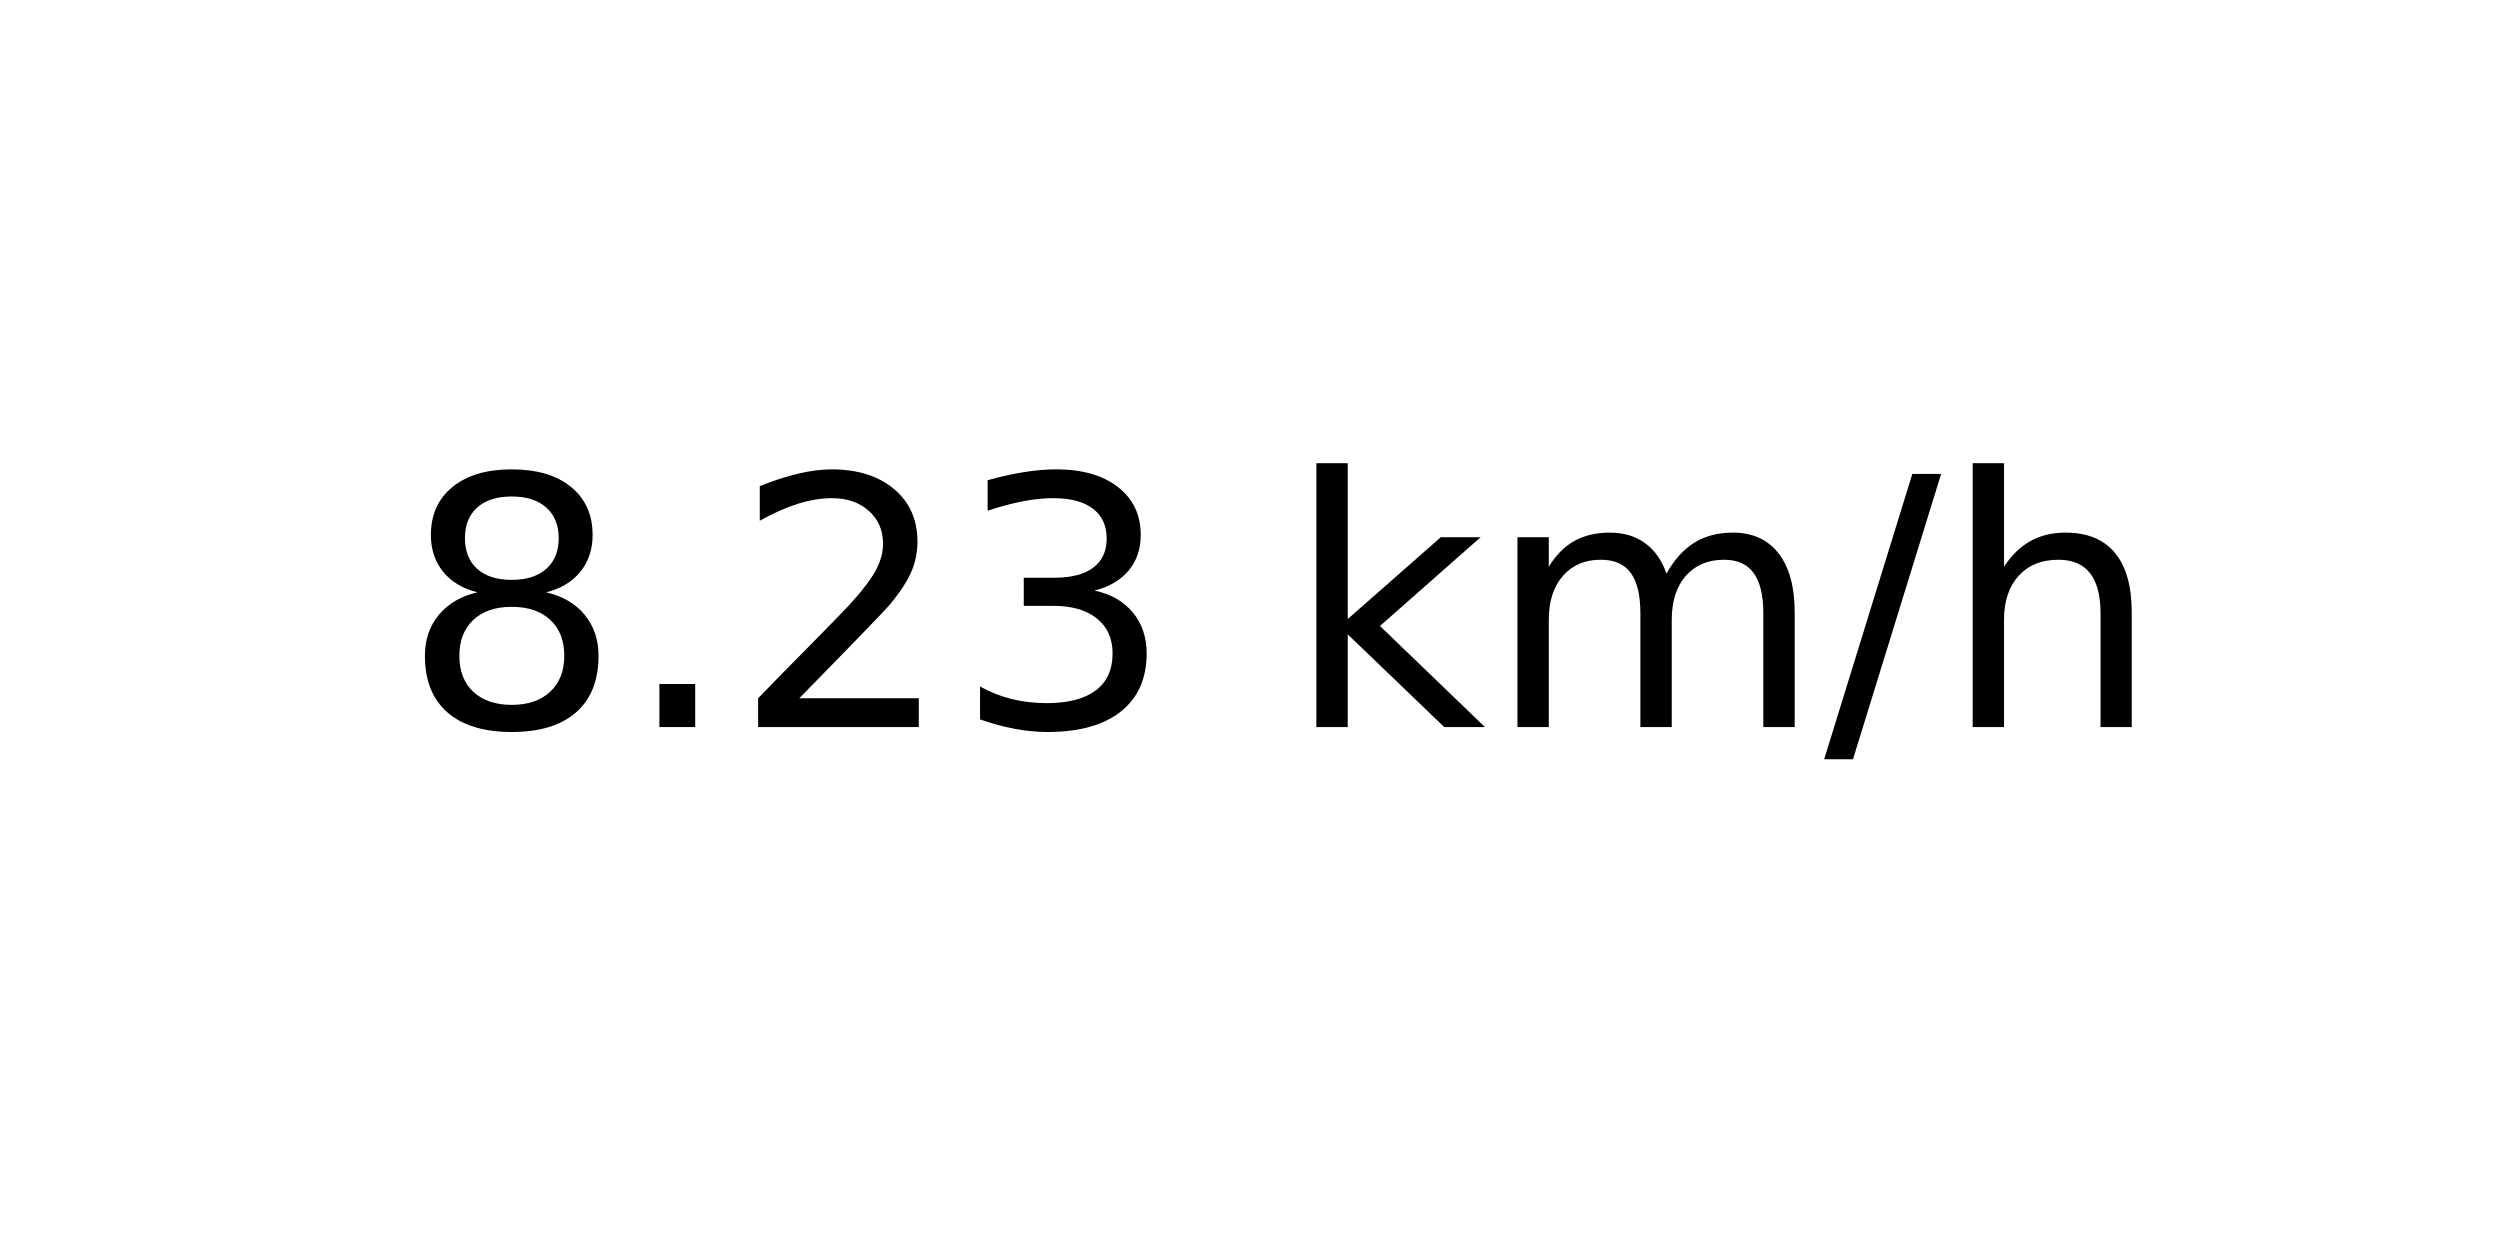
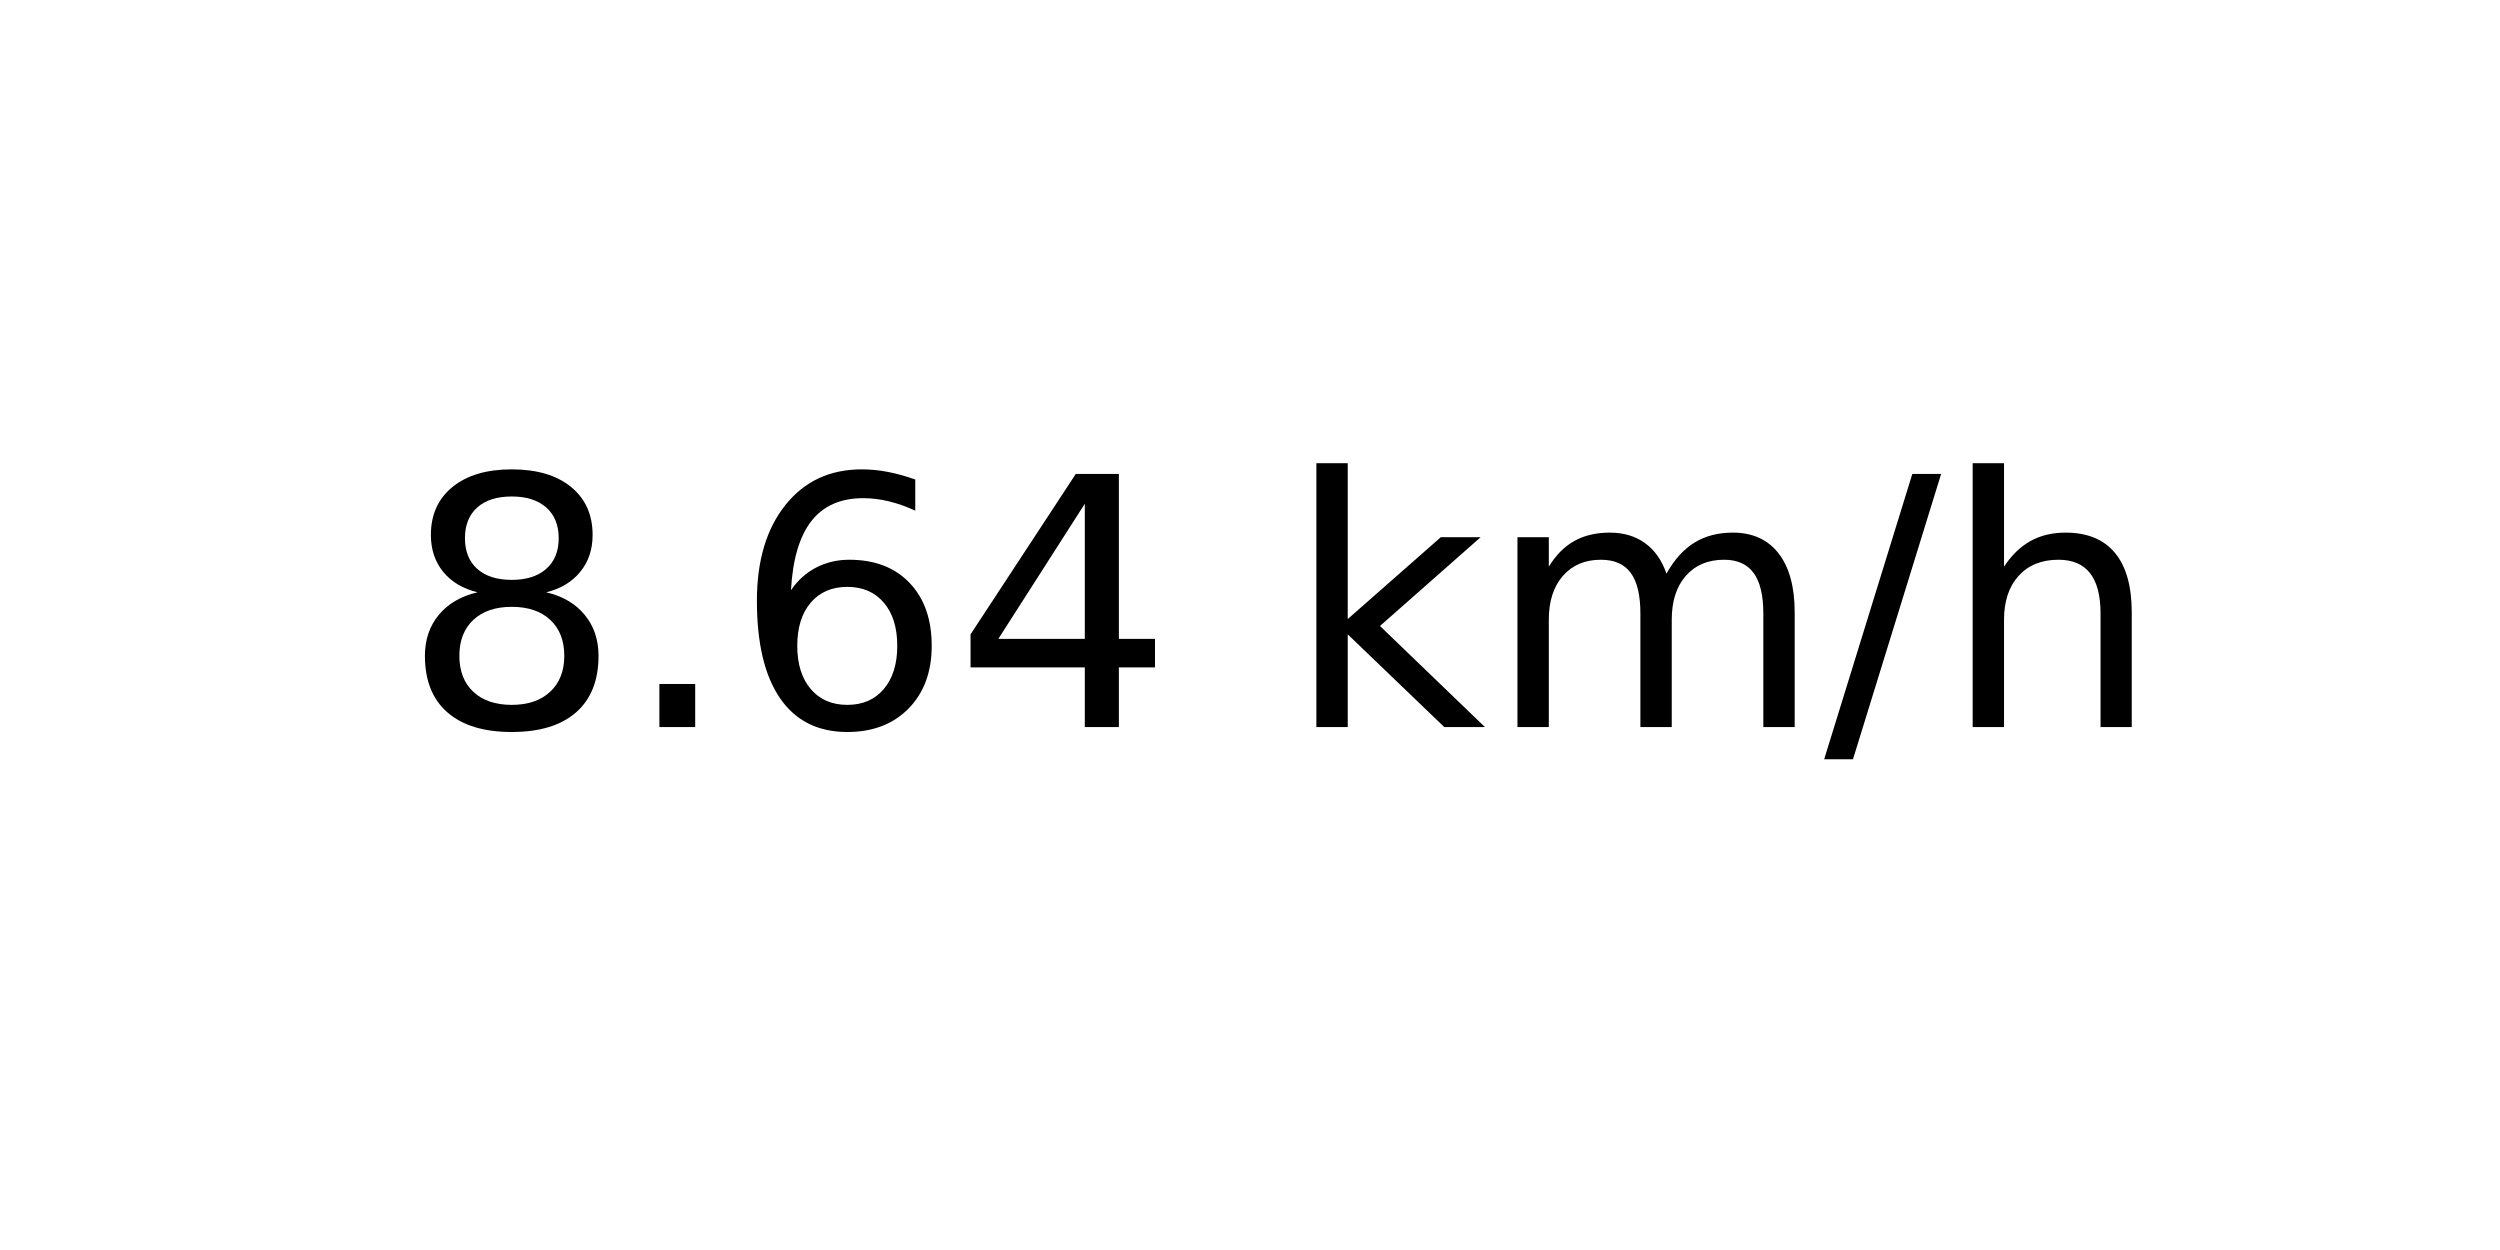
<svg xmlns="http://www.w3.org/2000/svg" xmlns:xlink="http://www.w3.org/1999/xlink" width="72pt" height="36pt" viewBox="0 0 72 36" version="1.1">
  <defs>
    <style type="text/css">*{stroke-linejoin: round; stroke-linecap: butt}</style>
  </defs>
  <g id="figure_1">
    <g id="axes_1">
      <g id="text_1">
        <g transform="translate(11.55937 20.93937) scale(0.1 -0.1)">
          <defs>
            <path id="DejaVuSans-38" d="M 2034 2216  Q 1584 2216 1326 1975  Q 1069 1734 1069 1313  Q 1069 891 1326 650  Q 1584 409 2034 409  Q 2484 409 2743 651  Q 3003 894 3003 1313  Q 3003 1734 2745 1975  Q 2488 2216 2034 2216  z M 1403 2484  Q 997 2584 770 2862  Q 544 3141 544 3541  Q 544 4100 942 4425  Q 1341 4750 2034 4750  Q 2731 4750 3128 4425  Q 3525 4100 3525 3541  Q 3525 3141 3298 2862  Q 3072 2584 2669 2484  Q 3125 2378 3379 2068  Q 3634 1759 3634 1313  Q 3634 634 3220 271  Q 2806 -91 2034 -91  Q 1263 -91 848 271  Q 434 634 434 1313  Q 434 1759 690 2068  Q 947 2378 1403 2484  z M 1172 3481  Q 1172 3119 1398 2916  Q 1625 2713 2034 2713  Q 2441 2713 2670 2916  Q 2900 3119 2900 3481  Q 2900 3844 2670 4047  Q 2441 4250 2034 4250  Q 1625 4250 1398 4047  Q 1172 3844 1172 3481  z " transform="scale(0.015625)" />
            <path id="DejaVuSans-2e" d="M 684 794  L 1344 794  L 1344 0  L 684 0  L 684 794  z " transform="scale(0.015625)" />
-             <path id="DejaVuSans-32" d="M 1228 531  L 3431 531  L 3431 0  L 469 0  L 469 531  Q 828 903 1448 1529  Q 2069 2156 2228 2338  Q 2531 2678 2651 2914  Q 2772 3150 2772 3378  Q 2772 3750 2511 3984  Q 2250 4219 1831 4219  Q 1534 4219 1204 4116  Q 875 4013 500 3803  L 500 4441  Q 881 4594 1212 4672  Q 1544 4750 1819 4750  Q 2544 4750 2975 4387  Q 3406 4025 3406 3419  Q 3406 3131 3298 2873  Q 3191 2616 2906 2266  Q 2828 2175 2409 1742  Q 1991 1309 1228 531  z " transform="scale(0.015625)" />
-             <path id="DejaVuSans-33" d="M 2597 2516  Q 3050 2419 3304 2112  Q 3559 1806 3559 1356  Q 3559 666 3084 287  Q 2609 -91 1734 -91  Q 1441 -91 1130 -33  Q 819 25 488 141  L 488 750  Q 750 597 1062 519  Q 1375 441 1716 441  Q 2309 441 2620 675  Q 2931 909 2931 1356  Q 2931 1769 2642 2001  Q 2353 2234 1838 2234  L 1294 2234  L 1294 2753  L 1863 2753  Q 2328 2753 2575 2939  Q 2822 3125 2822 3475  Q 2822 3834 2567 4026  Q 2313 4219 1838 4219  Q 1578 4219 1281 4162  Q 984 4106 628 3988  L 628 4550  Q 988 4650 1302 4700  Q 1616 4750 1894 4750  Q 2613 4750 3031 4423  Q 3450 4097 3450 3541  Q 3450 3153 3228 2886  Q 3006 2619 2597 2516  z " transform="scale(0.015625)" />
+             <path id="DejaVuSans-36" d="M 2113 2584  Q 1688 2584 1439 2293  Q 1191 2003 1191 1497  Q 1191 994 1439 701  Q 1688 409 2113 409  Q 2538 409 2786 701  Q 3034 994 3034 1497  Q 3034 2003 2786 2293  Q 2538 2584 2113 2584  z M 3366 4563  L 3366 3988  Q 3128 4100 2886 4159  Q 2644 4219 2406 4219  Q 1781 4219 1451 3797  Q 1122 3375 1075 2522  Q 1259 2794 1537 2939  Q 1816 3084 2150 3084  Q 2853 3084 3261 2657  Q 3669 2231 3669 1497  Q 3669 778 3244 343  Q 2819 -91 2113 -91  Q 1303 -91 875 529  Q 447 1150 447 2328  Q 447 3434 972 4092  Q 1497 4750 2381 4750  Q 2619 4750 2861 4703  Q 3103 4656 3366 4563  z " transform="scale(0.015625)" />
+             <path id="DejaVuSans-34" d="M 2419 4116  L 825 1625  L 2419 1625  L 2419 4116  z M 2253 4666  L 3047 4666  L 3047 1625  L 3713 1625  L 3713 1100  L 3047 1100  L 3047 0  L 2419 0  L 2419 1100  L 313 1100  L 313 1709  L 2253 4666  z " transform="scale(0.015625)" />
            <path id="DejaVuSans-20" transform="scale(0.015625)" />
            <path id="DejaVuSans-6b" d="M 581 4863  L 1159 4863  L 1159 1991  L 2875 3500  L 3609 3500  L 1753 1863  L 3688 0  L 2938 0  L 1159 1709  L 1159 0  L 581 0  L 581 4863  z " transform="scale(0.015625)" />
            <path id="DejaVuSans-6d" d="M 3328 2828  Q 3544 3216 3844 3400  Q 4144 3584 4550 3584  Q 5097 3584 5394 3201  Q 5691 2819 5691 2113  L 5691 0  L 5113 0  L 5113 2094  Q 5113 2597 4934 2840  Q 4756 3084 4391 3084  Q 3944 3084 3684 2787  Q 3425 2491 3425 1978  L 3425 0  L 2847 0  L 2847 2094  Q 2847 2600 2669 2842  Q 2491 3084 2119 3084  Q 1678 3084 1418 2786  Q 1159 2488 1159 1978  L 1159 0  L 581 0  L 581 3500  L 1159 3500  L 1159 2956  Q 1356 3278 1631 3431  Q 1906 3584 2284 3584  Q 2666 3584 2933 3390  Q 3200 3197 3328 2828  z " transform="scale(0.015625)" />
            <path id="DejaVuSans-2f" d="M 1625 4666  L 2156 4666  L 531 -594  L 0 -594  L 1625 4666  z " transform="scale(0.015625)" />
            <path id="DejaVuSans-68" d="M 3513 2113  L 3513 0  L 2938 0  L 2938 2094  Q 2938 2591 2744 2837  Q 2550 3084 2163 3084  Q 1697 3084 1428 2787  Q 1159 2491 1159 1978  L 1159 0  L 581 0  L 581 4863  L 1159 4863  L 1159 2956  Q 1366 3272 1645 3428  Q 1925 3584 2291 3584  Q 2894 3584 3203 3211  Q 3513 2838 3513 2113  z " transform="scale(0.015625)" />
          </defs>
          <use xlink:href="#DejaVuSans-38" />
          <use xlink:href="#DejaVuSans-2e" x="63.623" />
-           <use xlink:href="#DejaVuSans-32" x="95.41" />
-           <use xlink:href="#DejaVuSans-33" x="159.033" />
+           <use xlink:href="#DejaVuSans-36" x="95.41" />
+           <use xlink:href="#DejaVuSans-34" x="159.033" />
          <use xlink:href="#DejaVuSans-20" x="222.656" />
          <use xlink:href="#DejaVuSans-6b" x="254.443" />
          <use xlink:href="#DejaVuSans-6d" x="312.354" />
          <use xlink:href="#DejaVuSans-2f" x="409.766" />
          <use xlink:href="#DejaVuSans-68" x="443.457" />
        </g>
      </g>
    </g>
  </g>
</svg>
